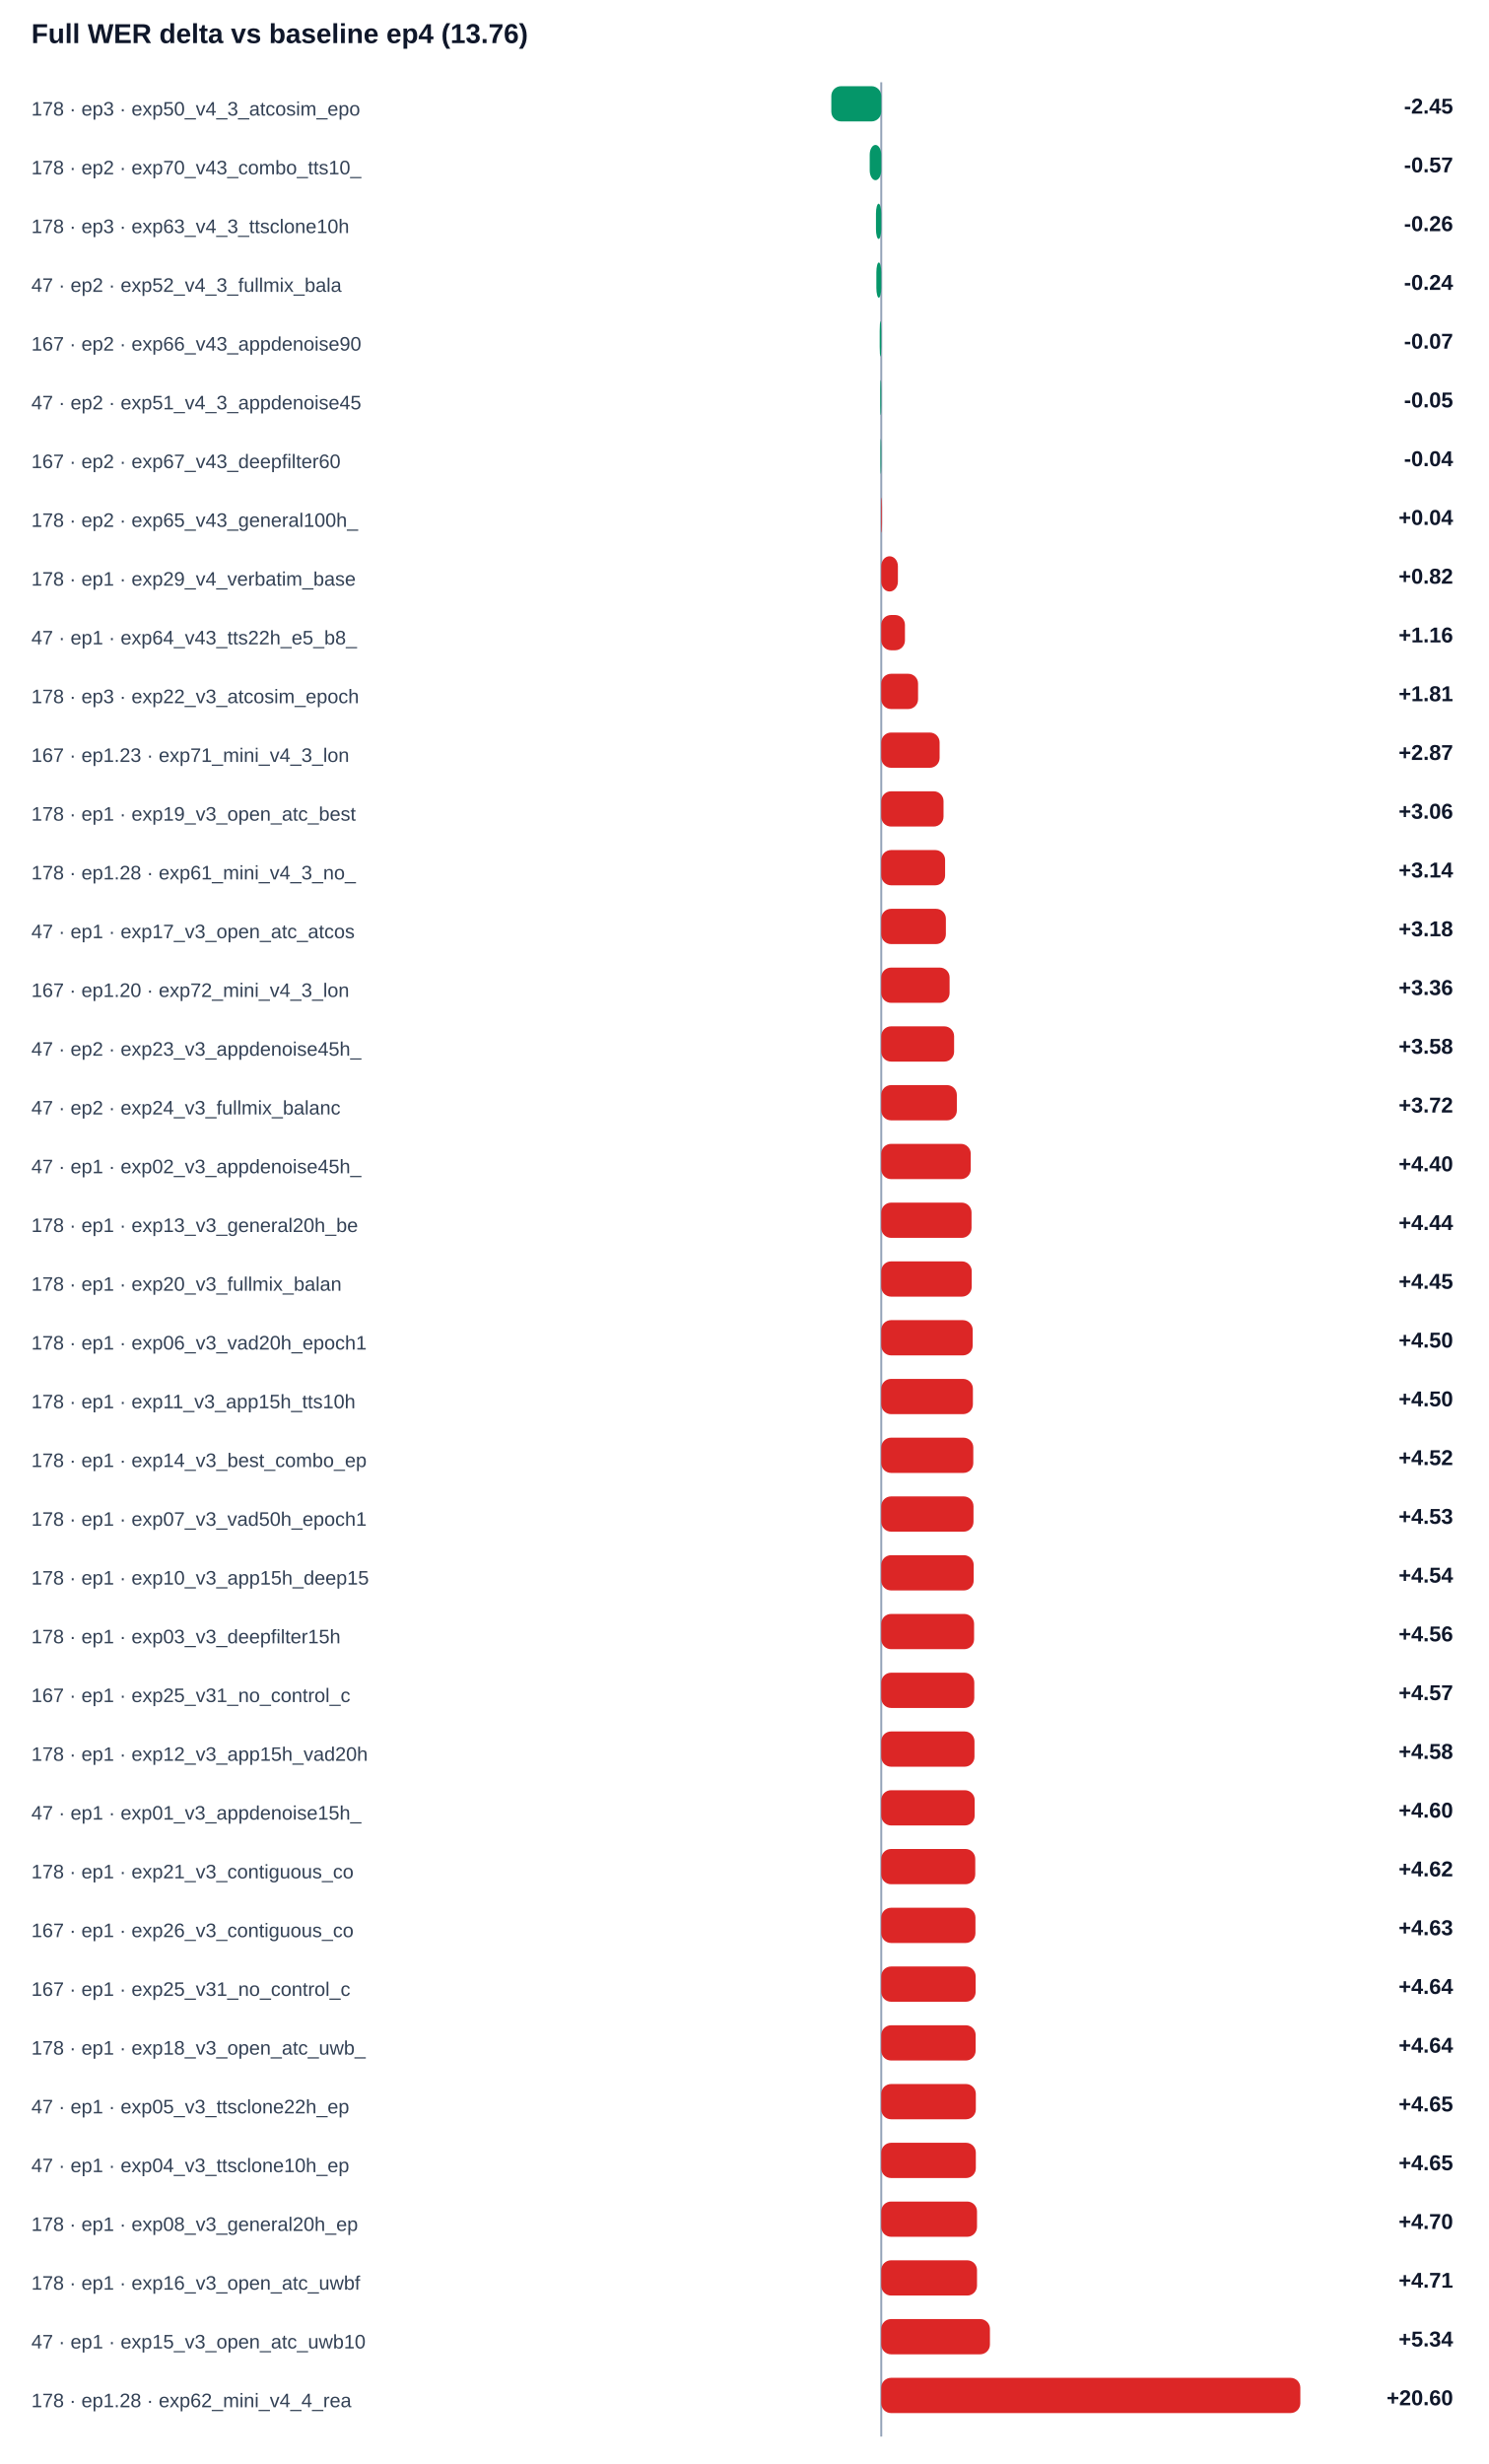
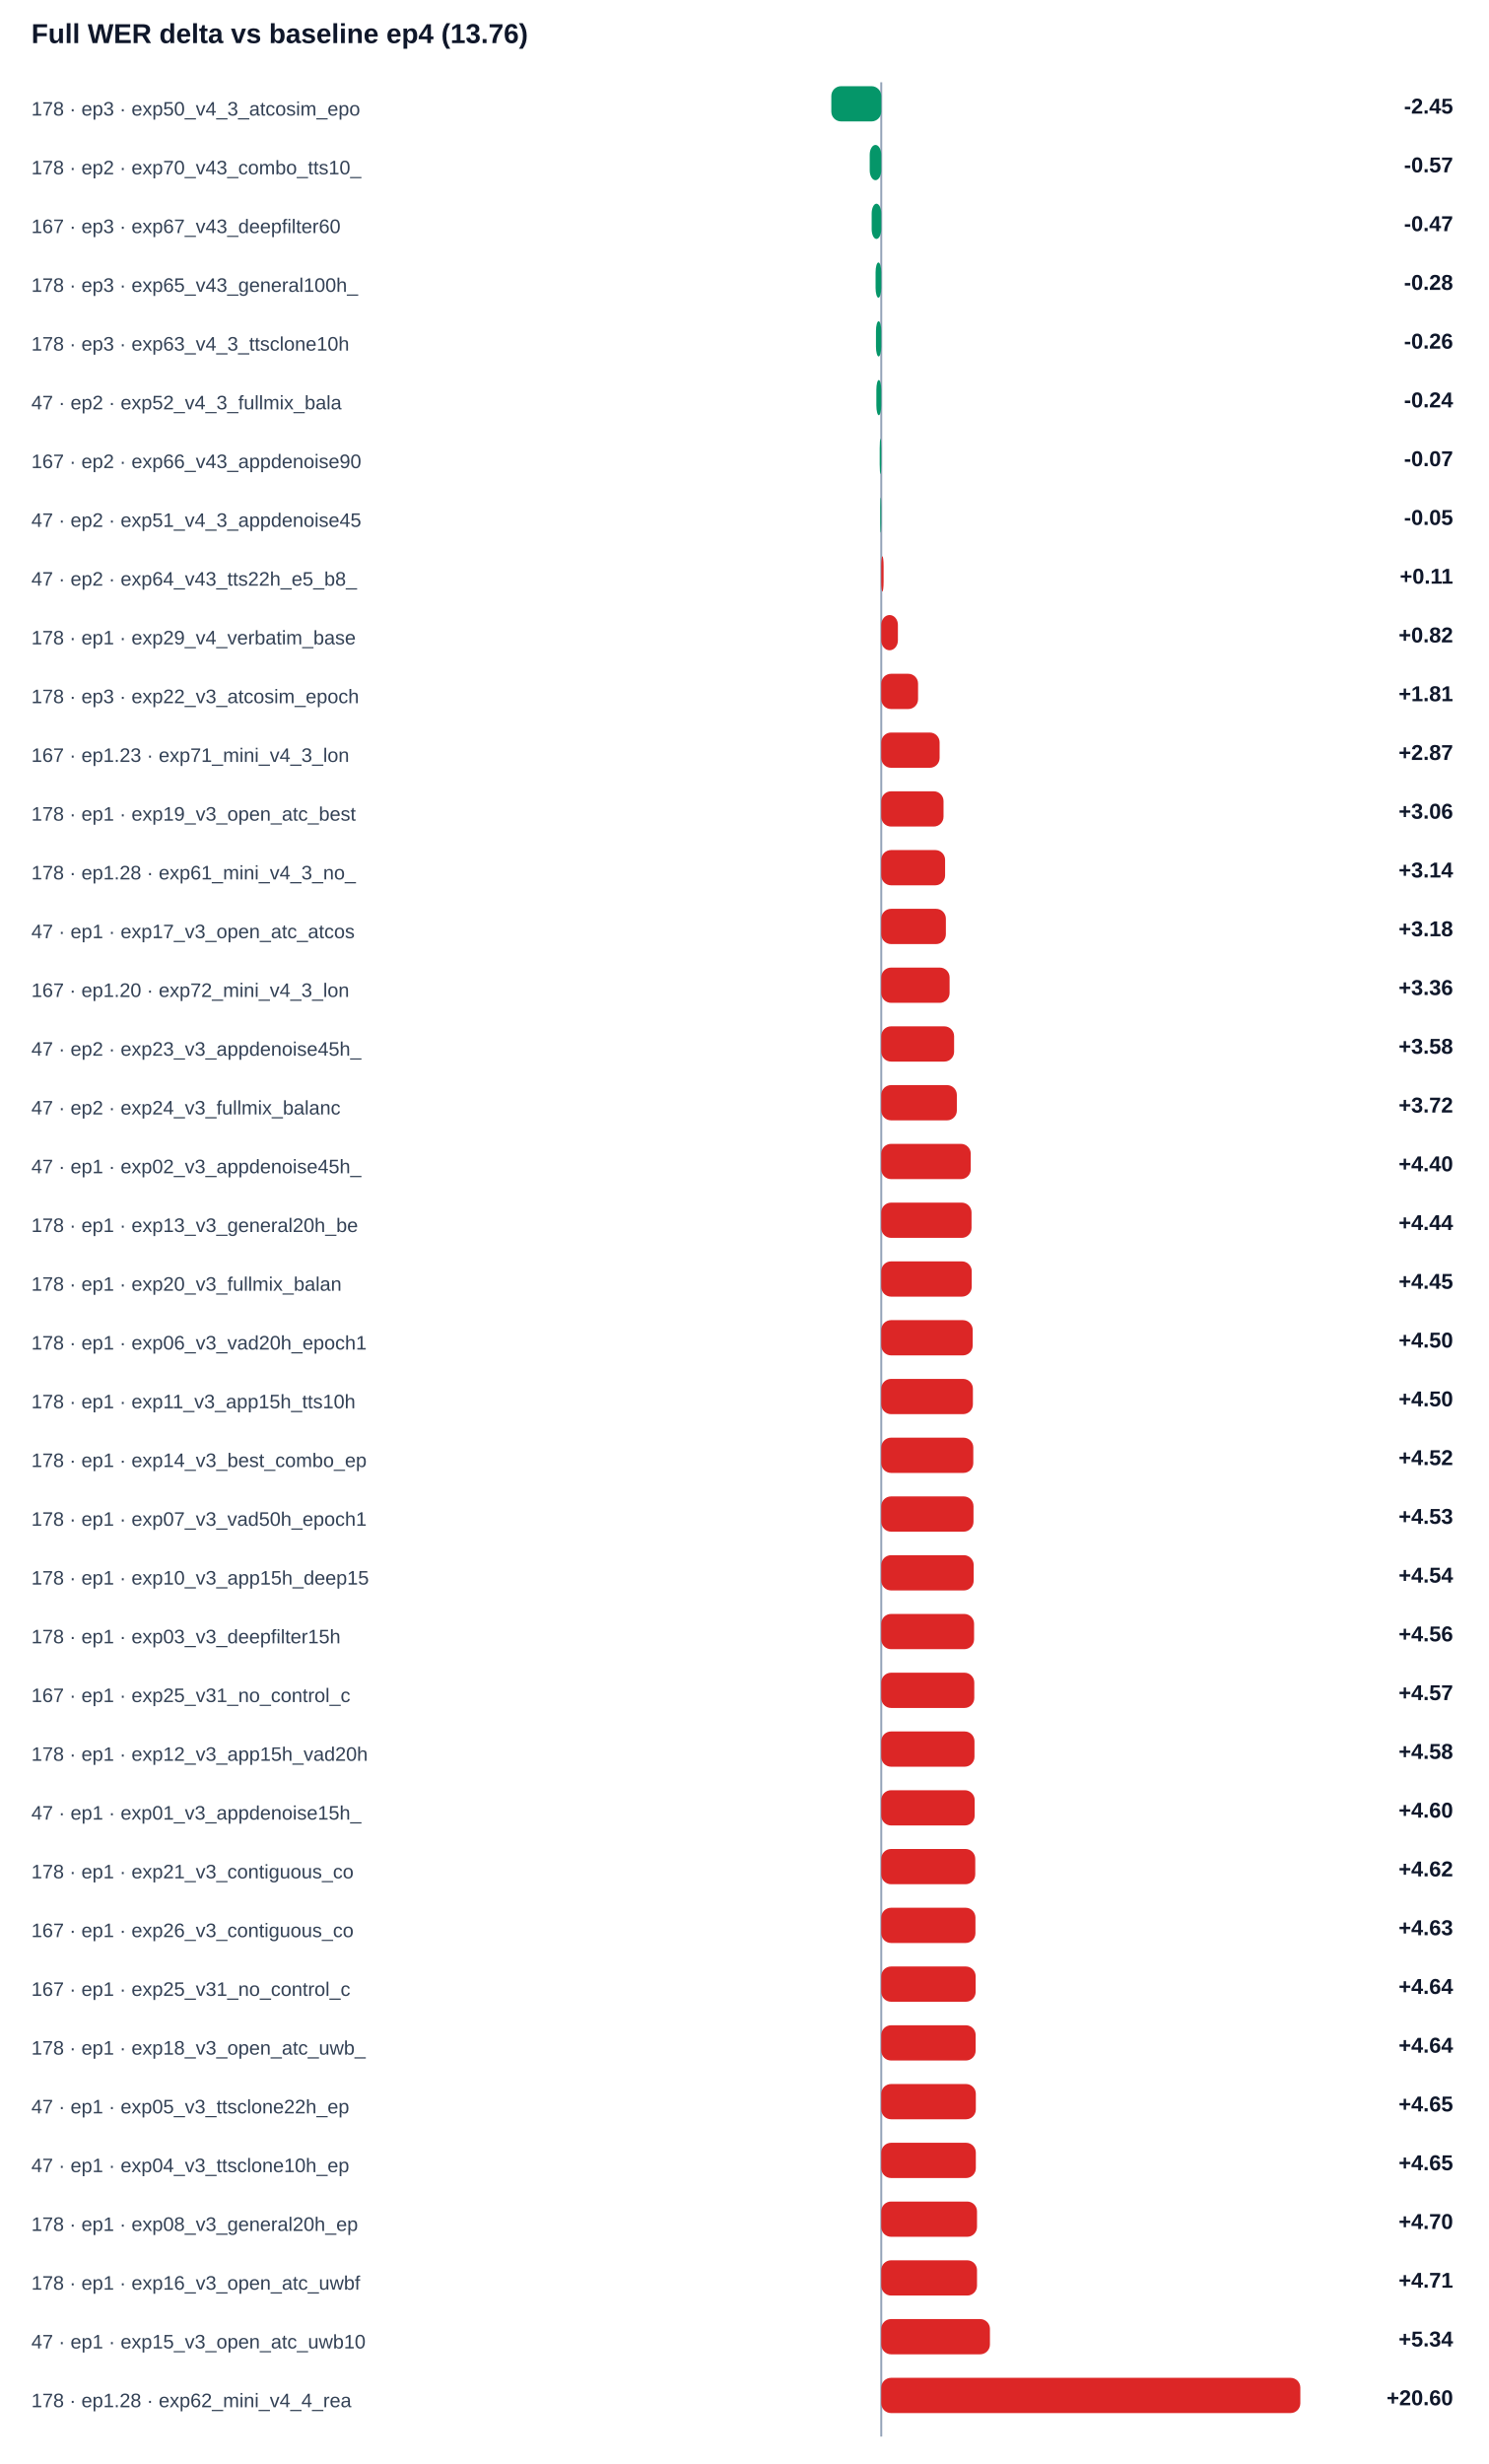
<svg xmlns="http://www.w3.org/2000/svg" width="100%" viewBox="0 0 760 1258" style="max-width:760px;background:#ffffff;border:1px solid #e5e7eb;border-radius:10px;">
  <text x="16.0" y="22.0" font-size="14" fill="#0f172a" text-anchor="start" font-family="Arial, sans-serif" font-weight="700">Full WER delta vs baseline ep4 (13.76)</text>
  <line x1="450" y1="42" x2="450" y2="1244" stroke="#94a3b8" />
  <text x="16.0" y="59.0" font-size="10" fill="#334155" text-anchor="start" font-family="Arial, sans-serif" font-weight="400">178 · ep3 · exp50_v4_3_atcosim_epo</text>
  <rect x="424.5" y="44" width="25.5" height="18" rx="5" fill="#059669" />
  <text x="742.0" y="58.0" font-size="11" fill="#0f172a" text-anchor="end" font-family="Arial, sans-serif" font-weight="700">-2.45</text>
  <text x="16.0" y="89.0" font-size="10" fill="#334155" text-anchor="start" font-family="Arial, sans-serif" font-weight="400">178 · ep2 · exp70_v43_combo_tts10_</text>
  <rect x="444.1" y="74" width="5.9" height="18" rx="5" fill="#059669" />
  <text x="742.0" y="88.0" font-size="11" fill="#0f172a" text-anchor="end" font-family="Arial, sans-serif" font-weight="700">-0.57</text>
-   <text x="16.0" y="119.0" font-size="10" fill="#334155" text-anchor="start" font-family="Arial, sans-serif" font-weight="400">178 · ep3 · exp63_v4_3_ttsclone10h</text>
-   <rect x="447.3" y="104" width="2.7" height="18" rx="5" fill="#059669" />
-   <text x="742.0" y="118.0" font-size="11" fill="#0f172a" text-anchor="end" font-family="Arial, sans-serif" font-weight="700">-0.26</text>
-   <text x="16.0" y="149.0" font-size="10" fill="#334155" text-anchor="start" font-family="Arial, sans-serif" font-weight="400">47 · ep2 · exp52_v4_3_fullmix_bala</text>
-   <rect x="447.5" y="134" width="2.5" height="18" rx="5" fill="#059669" />
-   <text x="742.0" y="148.0" font-size="11" fill="#0f172a" text-anchor="end" font-family="Arial, sans-serif" font-weight="700">-0.24</text>
-   <text x="16.0" y="179.0" font-size="10" fill="#334155" text-anchor="start" font-family="Arial, sans-serif" font-weight="400">167 · ep2 · exp66_v43_appdenoise90</text>
-   <rect x="449.2" y="164" width="0.8" height="18" rx="5" fill="#059669" />
-   <text x="742.0" y="178.0" font-size="11" fill="#0f172a" text-anchor="end" font-family="Arial, sans-serif" font-weight="700">-0.07</text>
-   <text x="16.0" y="209.0" font-size="10" fill="#334155" text-anchor="start" font-family="Arial, sans-serif" font-weight="400">47 · ep2 · exp51_v4_3_appdenoise45</text>
-   <rect x="449.5" y="194" width="0.5" height="18" rx="5" fill="#059669" />
-   <text x="742.0" y="208.0" font-size="11" fill="#0f172a" text-anchor="end" font-family="Arial, sans-serif" font-weight="700">-0.05</text>
-   <text x="16.0" y="239.0" font-size="10" fill="#334155" text-anchor="start" font-family="Arial, sans-serif" font-weight="400">167 · ep2 · exp67_v43_deepfilter60</text>
-   <rect x="449.6" y="224" width="0.4" height="18" rx="5" fill="#059669" />
-   <text x="742.0" y="238.0" font-size="11" fill="#0f172a" text-anchor="end" font-family="Arial, sans-serif" font-weight="700">-0.04</text>
-   <text x="16.0" y="269.0" font-size="10" fill="#334155" text-anchor="start" font-family="Arial, sans-serif" font-weight="400">178 · ep2 · exp65_v43_general100h_</text>
-   <rect x="450.0" y="254" width="0.4" height="18" rx="5" fill="#dc2626" />
-   <text x="742.0" y="268.0" font-size="11" fill="#0f172a" text-anchor="end" font-family="Arial, sans-serif" font-weight="700">+0.04</text>
-   <text x="16.0" y="299.0" font-size="10" fill="#334155" text-anchor="start" font-family="Arial, sans-serif" font-weight="400">178 · ep1 · exp29_v4_verbatim_base</text>
-   <rect x="450.0" y="284" width="8.5" height="18" rx="5" fill="#dc2626" />
-   <text x="742.0" y="298.0" font-size="11" fill="#0f172a" text-anchor="end" font-family="Arial, sans-serif" font-weight="700">+0.82</text>
-   <text x="16.0" y="329.0" font-size="10" fill="#334155" text-anchor="start" font-family="Arial, sans-serif" font-weight="400">47 · ep1 · exp64_v43_tts22h_e5_b8_</text>
-   <rect x="450.0" y="314" width="12.1" height="18" rx="5" fill="#dc2626" />
-   <text x="742.0" y="328.0" font-size="11" fill="#0f172a" text-anchor="end" font-family="Arial, sans-serif" font-weight="700">+1.16</text>
+   <text x="16.0" y="119.0" font-size="10" fill="#334155" text-anchor="start" font-family="Arial, sans-serif" font-weight="400">167 · ep3 · exp67_v43_deepfilter60</text>
+   <rect x="445.1" y="104" width="4.9" height="18" rx="5" fill="#059669" />
+   <text x="742.0" y="118.0" font-size="11" fill="#0f172a" text-anchor="end" font-family="Arial, sans-serif" font-weight="700">-0.47</text>
+   <text x="16.0" y="149.0" font-size="10" fill="#334155" text-anchor="start" font-family="Arial, sans-serif" font-weight="400">178 · ep3 · exp65_v43_general100h_</text>
+   <rect x="447.1" y="134" width="2.9" height="18" rx="5" fill="#059669" />
+   <text x="742.0" y="148.0" font-size="11" fill="#0f172a" text-anchor="end" font-family="Arial, sans-serif" font-weight="700">-0.28</text>
+   <text x="16.0" y="179.0" font-size="10" fill="#334155" text-anchor="start" font-family="Arial, sans-serif" font-weight="400">178 · ep3 · exp63_v4_3_ttsclone10h</text>
+   <rect x="447.3" y="164" width="2.7" height="18" rx="5" fill="#059669" />
+   <text x="742.0" y="178.0" font-size="11" fill="#0f172a" text-anchor="end" font-family="Arial, sans-serif" font-weight="700">-0.26</text>
+   <text x="16.0" y="209.0" font-size="10" fill="#334155" text-anchor="start" font-family="Arial, sans-serif" font-weight="400">47 · ep2 · exp52_v4_3_fullmix_bala</text>
+   <rect x="447.5" y="194" width="2.5" height="18" rx="5" fill="#059669" />
+   <text x="742.0" y="208.0" font-size="11" fill="#0f172a" text-anchor="end" font-family="Arial, sans-serif" font-weight="700">-0.24</text>
+   <text x="16.0" y="239.0" font-size="10" fill="#334155" text-anchor="start" font-family="Arial, sans-serif" font-weight="400">167 · ep2 · exp66_v43_appdenoise90</text>
+   <rect x="449.2" y="224" width="0.8" height="18" rx="5" fill="#059669" />
+   <text x="742.0" y="238.0" font-size="11" fill="#0f172a" text-anchor="end" font-family="Arial, sans-serif" font-weight="700">-0.07</text>
+   <text x="16.0" y="269.0" font-size="10" fill="#334155" text-anchor="start" font-family="Arial, sans-serif" font-weight="400">47 · ep2 · exp51_v4_3_appdenoise45</text>
+   <rect x="449.5" y="254" width="0.5" height="18" rx="5" fill="#059669" />
+   <text x="742.0" y="268.0" font-size="11" fill="#0f172a" text-anchor="end" font-family="Arial, sans-serif" font-weight="700">-0.05</text>
+   <text x="16.0" y="299.0" font-size="10" fill="#334155" text-anchor="start" font-family="Arial, sans-serif" font-weight="400">47 · ep2 · exp64_v43_tts22h_e5_b8_</text>
+   <rect x="450.0" y="284" width="1.2" height="18" rx="5" fill="#dc2626" />
+   <text x="742.0" y="298.0" font-size="11" fill="#0f172a" text-anchor="end" font-family="Arial, sans-serif" font-weight="700">+0.11</text>
+   <text x="16.0" y="329.0" font-size="10" fill="#334155" text-anchor="start" font-family="Arial, sans-serif" font-weight="400">178 · ep1 · exp29_v4_verbatim_base</text>
+   <rect x="450.0" y="314" width="8.5" height="18" rx="5" fill="#dc2626" />
+   <text x="742.0" y="328.0" font-size="11" fill="#0f172a" text-anchor="end" font-family="Arial, sans-serif" font-weight="700">+0.82</text>
  <text x="16.0" y="359.0" font-size="10" fill="#334155" text-anchor="start" font-family="Arial, sans-serif" font-weight="400">178 · ep3 · exp22_v3_atcosim_epoch</text>
  <rect x="450.0" y="344" width="18.8" height="18" rx="5" fill="#dc2626" />
  <text x="742.0" y="358.0" font-size="11" fill="#0f172a" text-anchor="end" font-family="Arial, sans-serif" font-weight="700">+1.81</text>
  <text x="16.0" y="389.0" font-size="10" fill="#334155" text-anchor="start" font-family="Arial, sans-serif" font-weight="400">167 · ep1.23 · exp71_mini_v4_3_lon</text>
  <rect x="450.0" y="374" width="29.8" height="18" rx="5" fill="#dc2626" />
  <text x="742.0" y="388.0" font-size="11" fill="#0f172a" text-anchor="end" font-family="Arial, sans-serif" font-weight="700">+2.87</text>
  <text x="16.0" y="419.0" font-size="10" fill="#334155" text-anchor="start" font-family="Arial, sans-serif" font-weight="400">178 · ep1 · exp19_v3_open_atc_best</text>
  <rect x="450.0" y="404" width="31.8" height="18" rx="5" fill="#dc2626" />
  <text x="742.0" y="418.0" font-size="11" fill="#0f172a" text-anchor="end" font-family="Arial, sans-serif" font-weight="700">+3.06</text>
  <text x="16.0" y="449.0" font-size="10" fill="#334155" text-anchor="start" font-family="Arial, sans-serif" font-weight="400">178 · ep1.28 · exp61_mini_v4_3_no_</text>
  <rect x="450.0" y="434" width="32.6" height="18" rx="5" fill="#dc2626" />
  <text x="742.0" y="448.0" font-size="11" fill="#0f172a" text-anchor="end" font-family="Arial, sans-serif" font-weight="700">+3.14</text>
  <text x="16.0" y="479.0" font-size="10" fill="#334155" text-anchor="start" font-family="Arial, sans-serif" font-weight="400">47 · ep1 · exp17_v3_open_atc_atcos</text>
  <rect x="450.0" y="464" width="33.0" height="18" rx="5" fill="#dc2626" />
  <text x="742.0" y="478.0" font-size="11" fill="#0f172a" text-anchor="end" font-family="Arial, sans-serif" font-weight="700">+3.18</text>
  <text x="16.0" y="509.0" font-size="10" fill="#334155" text-anchor="start" font-family="Arial, sans-serif" font-weight="400">167 · ep1.20 · exp72_mini_v4_3_lon</text>
  <rect x="450.0" y="494" width="34.9" height="18" rx="5" fill="#dc2626" />
  <text x="742.0" y="508.0" font-size="11" fill="#0f172a" text-anchor="end" font-family="Arial, sans-serif" font-weight="700">+3.36</text>
  <text x="16.0" y="539.0" font-size="10" fill="#334155" text-anchor="start" font-family="Arial, sans-serif" font-weight="400">47 · ep2 · exp23_v3_appdenoise45h_</text>
  <rect x="450.0" y="524" width="37.2" height="18" rx="5" fill="#dc2626" />
  <text x="742.0" y="538.0" font-size="11" fill="#0f172a" text-anchor="end" font-family="Arial, sans-serif" font-weight="700">+3.58</text>
  <text x="16.0" y="569.0" font-size="10" fill="#334155" text-anchor="start" font-family="Arial, sans-serif" font-weight="400">47 · ep2 · exp24_v3_fullmix_balanc</text>
  <rect x="450.0" y="554" width="38.6" height="18" rx="5" fill="#dc2626" />
  <text x="742.0" y="568.0" font-size="11" fill="#0f172a" text-anchor="end" font-family="Arial, sans-serif" font-weight="700">+3.72</text>
  <text x="16.0" y="599.0" font-size="10" fill="#334155" text-anchor="start" font-family="Arial, sans-serif" font-weight="400">47 · ep1 · exp02_v3_appdenoise45h_</text>
  <rect x="450.0" y="584" width="45.7" height="18" rx="5" fill="#dc2626" />
  <text x="742.0" y="598.0" font-size="11" fill="#0f172a" text-anchor="end" font-family="Arial, sans-serif" font-weight="700">+4.40</text>
  <text x="16.0" y="629.0" font-size="10" fill="#334155" text-anchor="start" font-family="Arial, sans-serif" font-weight="400">178 · ep1 · exp13_v3_general20h_be</text>
  <rect x="450.0" y="614" width="46.1" height="18" rx="5" fill="#dc2626" />
  <text x="742.0" y="628.0" font-size="11" fill="#0f172a" text-anchor="end" font-family="Arial, sans-serif" font-weight="700">+4.44</text>
  <text x="16.0" y="659.0" font-size="10" fill="#334155" text-anchor="start" font-family="Arial, sans-serif" font-weight="400">178 · ep1 · exp20_v3_fullmix_balan</text>
  <rect x="450.0" y="644" width="46.2" height="18" rx="5" fill="#dc2626" />
  <text x="742.0" y="658.0" font-size="11" fill="#0f172a" text-anchor="end" font-family="Arial, sans-serif" font-weight="700">+4.45</text>
  <text x="16.0" y="689.0" font-size="10" fill="#334155" text-anchor="start" font-family="Arial, sans-serif" font-weight="400">178 · ep1 · exp06_v3_vad20h_epoch1</text>
  <rect x="450.0" y="674" width="46.7" height="18" rx="5" fill="#dc2626" />
  <text x="742.0" y="688.0" font-size="11" fill="#0f172a" text-anchor="end" font-family="Arial, sans-serif" font-weight="700">+4.50</text>
  <text x="16.0" y="719.0" font-size="10" fill="#334155" text-anchor="start" font-family="Arial, sans-serif" font-weight="400">178 · ep1 · exp11_v3_app15h_tts10h</text>
  <rect x="450.0" y="704" width="46.8" height="18" rx="5" fill="#dc2626" />
  <text x="742.0" y="718.0" font-size="11" fill="#0f172a" text-anchor="end" font-family="Arial, sans-serif" font-weight="700">+4.50</text>
  <text x="16.0" y="749.0" font-size="10" fill="#334155" text-anchor="start" font-family="Arial, sans-serif" font-weight="400">178 · ep1 · exp14_v3_best_combo_ep</text>
  <rect x="450.0" y="734" width="47.0" height="18" rx="5" fill="#dc2626" />
  <text x="742.0" y="748.0" font-size="11" fill="#0f172a" text-anchor="end" font-family="Arial, sans-serif" font-weight="700">+4.52</text>
  <text x="16.0" y="779.0" font-size="10" fill="#334155" text-anchor="start" font-family="Arial, sans-serif" font-weight="400">178 · ep1 · exp07_v3_vad50h_epoch1</text>
  <rect x="450.0" y="764" width="47.1" height="18" rx="5" fill="#dc2626" />
  <text x="742.0" y="778.0" font-size="11" fill="#0f172a" text-anchor="end" font-family="Arial, sans-serif" font-weight="700">+4.53</text>
  <text x="16.0" y="809.0" font-size="10" fill="#334155" text-anchor="start" font-family="Arial, sans-serif" font-weight="400">178 · ep1 · exp10_v3_app15h_deep15</text>
  <rect x="450.0" y="794" width="47.2" height="18" rx="5" fill="#dc2626" />
  <text x="742.0" y="808.0" font-size="11" fill="#0f172a" text-anchor="end" font-family="Arial, sans-serif" font-weight="700">+4.54</text>
  <text x="16.0" y="839.0" font-size="10" fill="#334155" text-anchor="start" font-family="Arial, sans-serif" font-weight="400">178 · ep1 · exp03_v3_deepfilter15h</text>
  <rect x="450.0" y="824" width="47.4" height="18" rx="5" fill="#dc2626" />
  <text x="742.0" y="838.0" font-size="11" fill="#0f172a" text-anchor="end" font-family="Arial, sans-serif" font-weight="700">+4.56</text>
  <text x="16.0" y="869.0" font-size="10" fill="#334155" text-anchor="start" font-family="Arial, sans-serif" font-weight="400">167 · ep1 · exp25_v31_no_control_c</text>
  <rect x="450.0" y="854" width="47.5" height="18" rx="5" fill="#dc2626" />
  <text x="742.0" y="868.0" font-size="11" fill="#0f172a" text-anchor="end" font-family="Arial, sans-serif" font-weight="700">+4.57</text>
  <text x="16.0" y="899.0" font-size="10" fill="#334155" text-anchor="start" font-family="Arial, sans-serif" font-weight="400">178 · ep1 · exp12_v3_app15h_vad20h</text>
  <rect x="450.0" y="884" width="47.6" height="18" rx="5" fill="#dc2626" />
  <text x="742.0" y="898.0" font-size="11" fill="#0f172a" text-anchor="end" font-family="Arial, sans-serif" font-weight="700">+4.58</text>
  <text x="16.0" y="929.0" font-size="10" fill="#334155" text-anchor="start" font-family="Arial, sans-serif" font-weight="400">47 · ep1 · exp01_v3_appdenoise15h_</text>
  <rect x="450.0" y="914" width="47.7" height="18" rx="5" fill="#dc2626" />
  <text x="742.0" y="928.0" font-size="11" fill="#0f172a" text-anchor="end" font-family="Arial, sans-serif" font-weight="700">+4.60</text>
  <text x="16.0" y="959.0" font-size="10" fill="#334155" text-anchor="start" font-family="Arial, sans-serif" font-weight="400">178 · ep1 · exp21_v3_contiguous_co</text>
  <rect x="450.0" y="944" width="48.0" height="18" rx="5" fill="#dc2626" />
  <text x="742.0" y="958.0" font-size="11" fill="#0f172a" text-anchor="end" font-family="Arial, sans-serif" font-weight="700">+4.62</text>
  <text x="16.0" y="989.0" font-size="10" fill="#334155" text-anchor="start" font-family="Arial, sans-serif" font-weight="400">167 · ep1 · exp26_v3_contiguous_co</text>
  <rect x="450.0" y="974" width="48.1" height="18" rx="5" fill="#dc2626" />
  <text x="742.0" y="988.0" font-size="11" fill="#0f172a" text-anchor="end" font-family="Arial, sans-serif" font-weight="700">+4.63</text>
  <text x="16.0" y="1019.0" font-size="10" fill="#334155" text-anchor="start" font-family="Arial, sans-serif" font-weight="400">167 · ep1 · exp25_v31_no_control_c</text>
  <rect x="450.0" y="1004" width="48.2" height="18" rx="5" fill="#dc2626" />
  <text x="742.0" y="1018.0" font-size="11" fill="#0f172a" text-anchor="end" font-family="Arial, sans-serif" font-weight="700">+4.64</text>
  <text x="16.0" y="1049.0" font-size="10" fill="#334155" text-anchor="start" font-family="Arial, sans-serif" font-weight="400">178 · ep1 · exp18_v3_open_atc_uwb_</text>
  <rect x="450.0" y="1034" width="48.2" height="18" rx="5" fill="#dc2626" />
  <text x="742.0" y="1048.0" font-size="11" fill="#0f172a" text-anchor="end" font-family="Arial, sans-serif" font-weight="700">+4.64</text>
  <text x="16.0" y="1079.0" font-size="10" fill="#334155" text-anchor="start" font-family="Arial, sans-serif" font-weight="400">47 · ep1 · exp05_v3_ttsclone22h_ep</text>
  <rect x="450.0" y="1064" width="48.3" height="18" rx="5" fill="#dc2626" />
  <text x="742.0" y="1078.0" font-size="11" fill="#0f172a" text-anchor="end" font-family="Arial, sans-serif" font-weight="700">+4.65</text>
  <text x="16.0" y="1109.0" font-size="10" fill="#334155" text-anchor="start" font-family="Arial, sans-serif" font-weight="400">47 · ep1 · exp04_v3_ttsclone10h_ep</text>
  <rect x="450.0" y="1094" width="48.3" height="18" rx="5" fill="#dc2626" />
  <text x="742.0" y="1108.0" font-size="11" fill="#0f172a" text-anchor="end" font-family="Arial, sans-serif" font-weight="700">+4.65</text>
  <text x="16.0" y="1139.0" font-size="10" fill="#334155" text-anchor="start" font-family="Arial, sans-serif" font-weight="400">178 · ep1 · exp08_v3_general20h_ep</text>
  <rect x="450.0" y="1124" width="48.9" height="18" rx="5" fill="#dc2626" />
  <text x="742.0" y="1138.0" font-size="11" fill="#0f172a" text-anchor="end" font-family="Arial, sans-serif" font-weight="700">+4.70</text>
  <text x="16.0" y="1169.0" font-size="10" fill="#334155" text-anchor="start" font-family="Arial, sans-serif" font-weight="400">178 · ep1 · exp16_v3_open_atc_uwbf</text>
  <rect x="450.0" y="1154" width="48.9" height="18" rx="5" fill="#dc2626" />
  <text x="742.0" y="1168.0" font-size="11" fill="#0f172a" text-anchor="end" font-family="Arial, sans-serif" font-weight="700">+4.71</text>
  <text x="16.0" y="1199.0" font-size="10" fill="#334155" text-anchor="start" font-family="Arial, sans-serif" font-weight="400">47 · ep1 · exp15_v3_open_atc_uwb10</text>
  <rect x="450.0" y="1184" width="55.5" height="18" rx="5" fill="#dc2626" />
  <text x="742.0" y="1198.0" font-size="11" fill="#0f172a" text-anchor="end" font-family="Arial, sans-serif" font-weight="700">+5.34</text>
  <text x="16.0" y="1229.0" font-size="10" fill="#334155" text-anchor="start" font-family="Arial, sans-serif" font-weight="400">178 · ep1.28 · exp62_mini_v4_4_rea</text>
  <rect x="450.0" y="1214" width="214.0" height="18" rx="5" fill="#dc2626" />
  <text x="742.0" y="1228.0" font-size="11" fill="#0f172a" text-anchor="end" font-family="Arial, sans-serif" font-weight="700">+20.60</text>
</svg>
